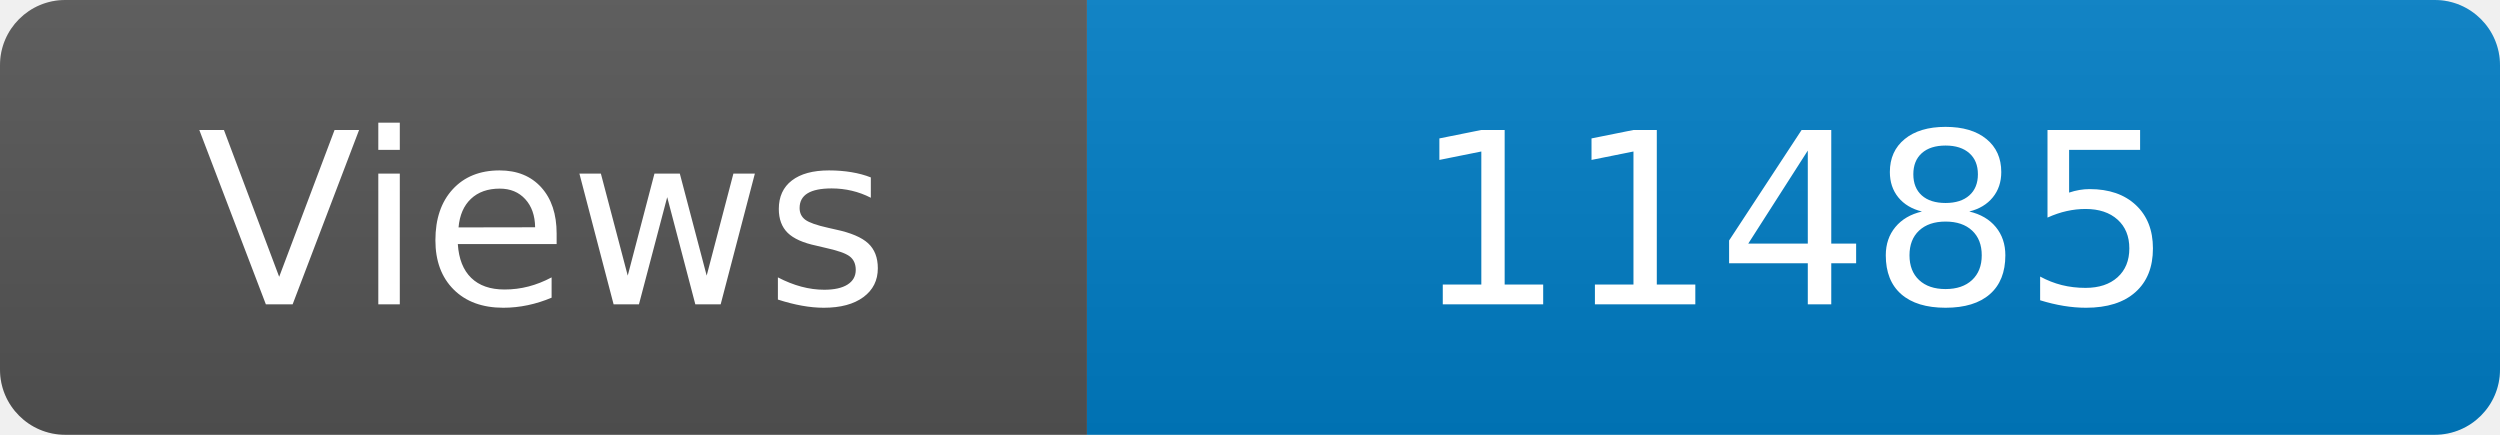
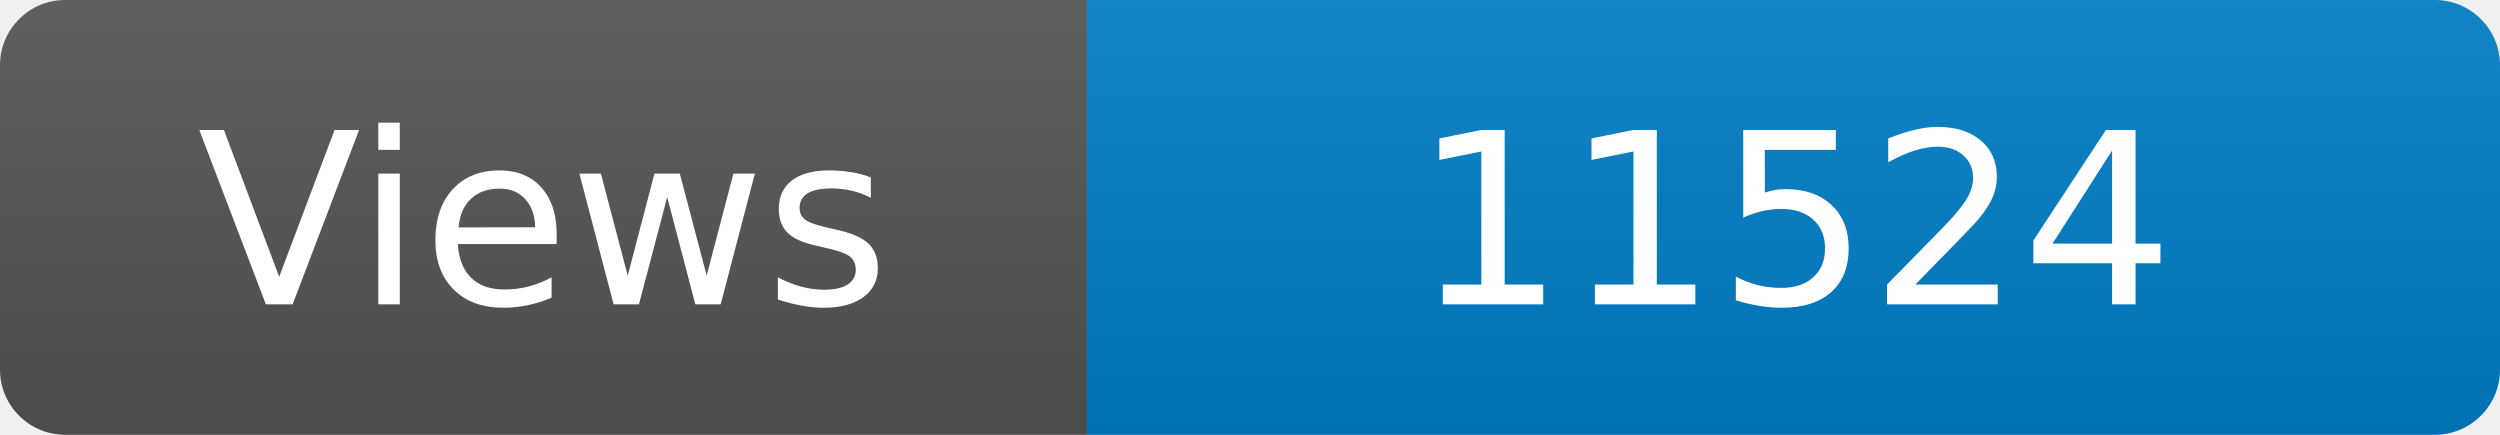
<svg xmlns="http://www.w3.org/2000/svg" width="115" height="20" role="img" aria-label="Maintained?: yes">
  <linearGradient id="s" x2="0" y2="100%">
    <stop offset="0" stop-color="#bbb" stop-opacity=".1" />
    <stop offset="1" stop-opacity=".1" />
  </linearGradient>
  <clipPath id="r">
    <rect width="115" height="20" rx="3" fill="#fff" />
  </clipPath>
  <g clip-path="url(#r)">
    <rect width="50" height="20" fill="#555" />
    <rect x="50" width="160" height="20" fill="#007ec6" />
    <rect width="115" height="20" fill="url(#s)" />
  </g>
  <g fill="#fff" text-anchor="middle" font-family="Verdana,Geneva,DejaVu Sans,sans-serif" font-size="110">
    <text x="250" y="140" transform="scale(.1)" fill="#fff">Views</text>
-     <text x="825" y="140" transform="scale(.1)" fill="#fff">11485</text>
+     <text x="825" y="140" transform="scale(.1)" fill="#fff">11524</text>
  </g>
</svg>
